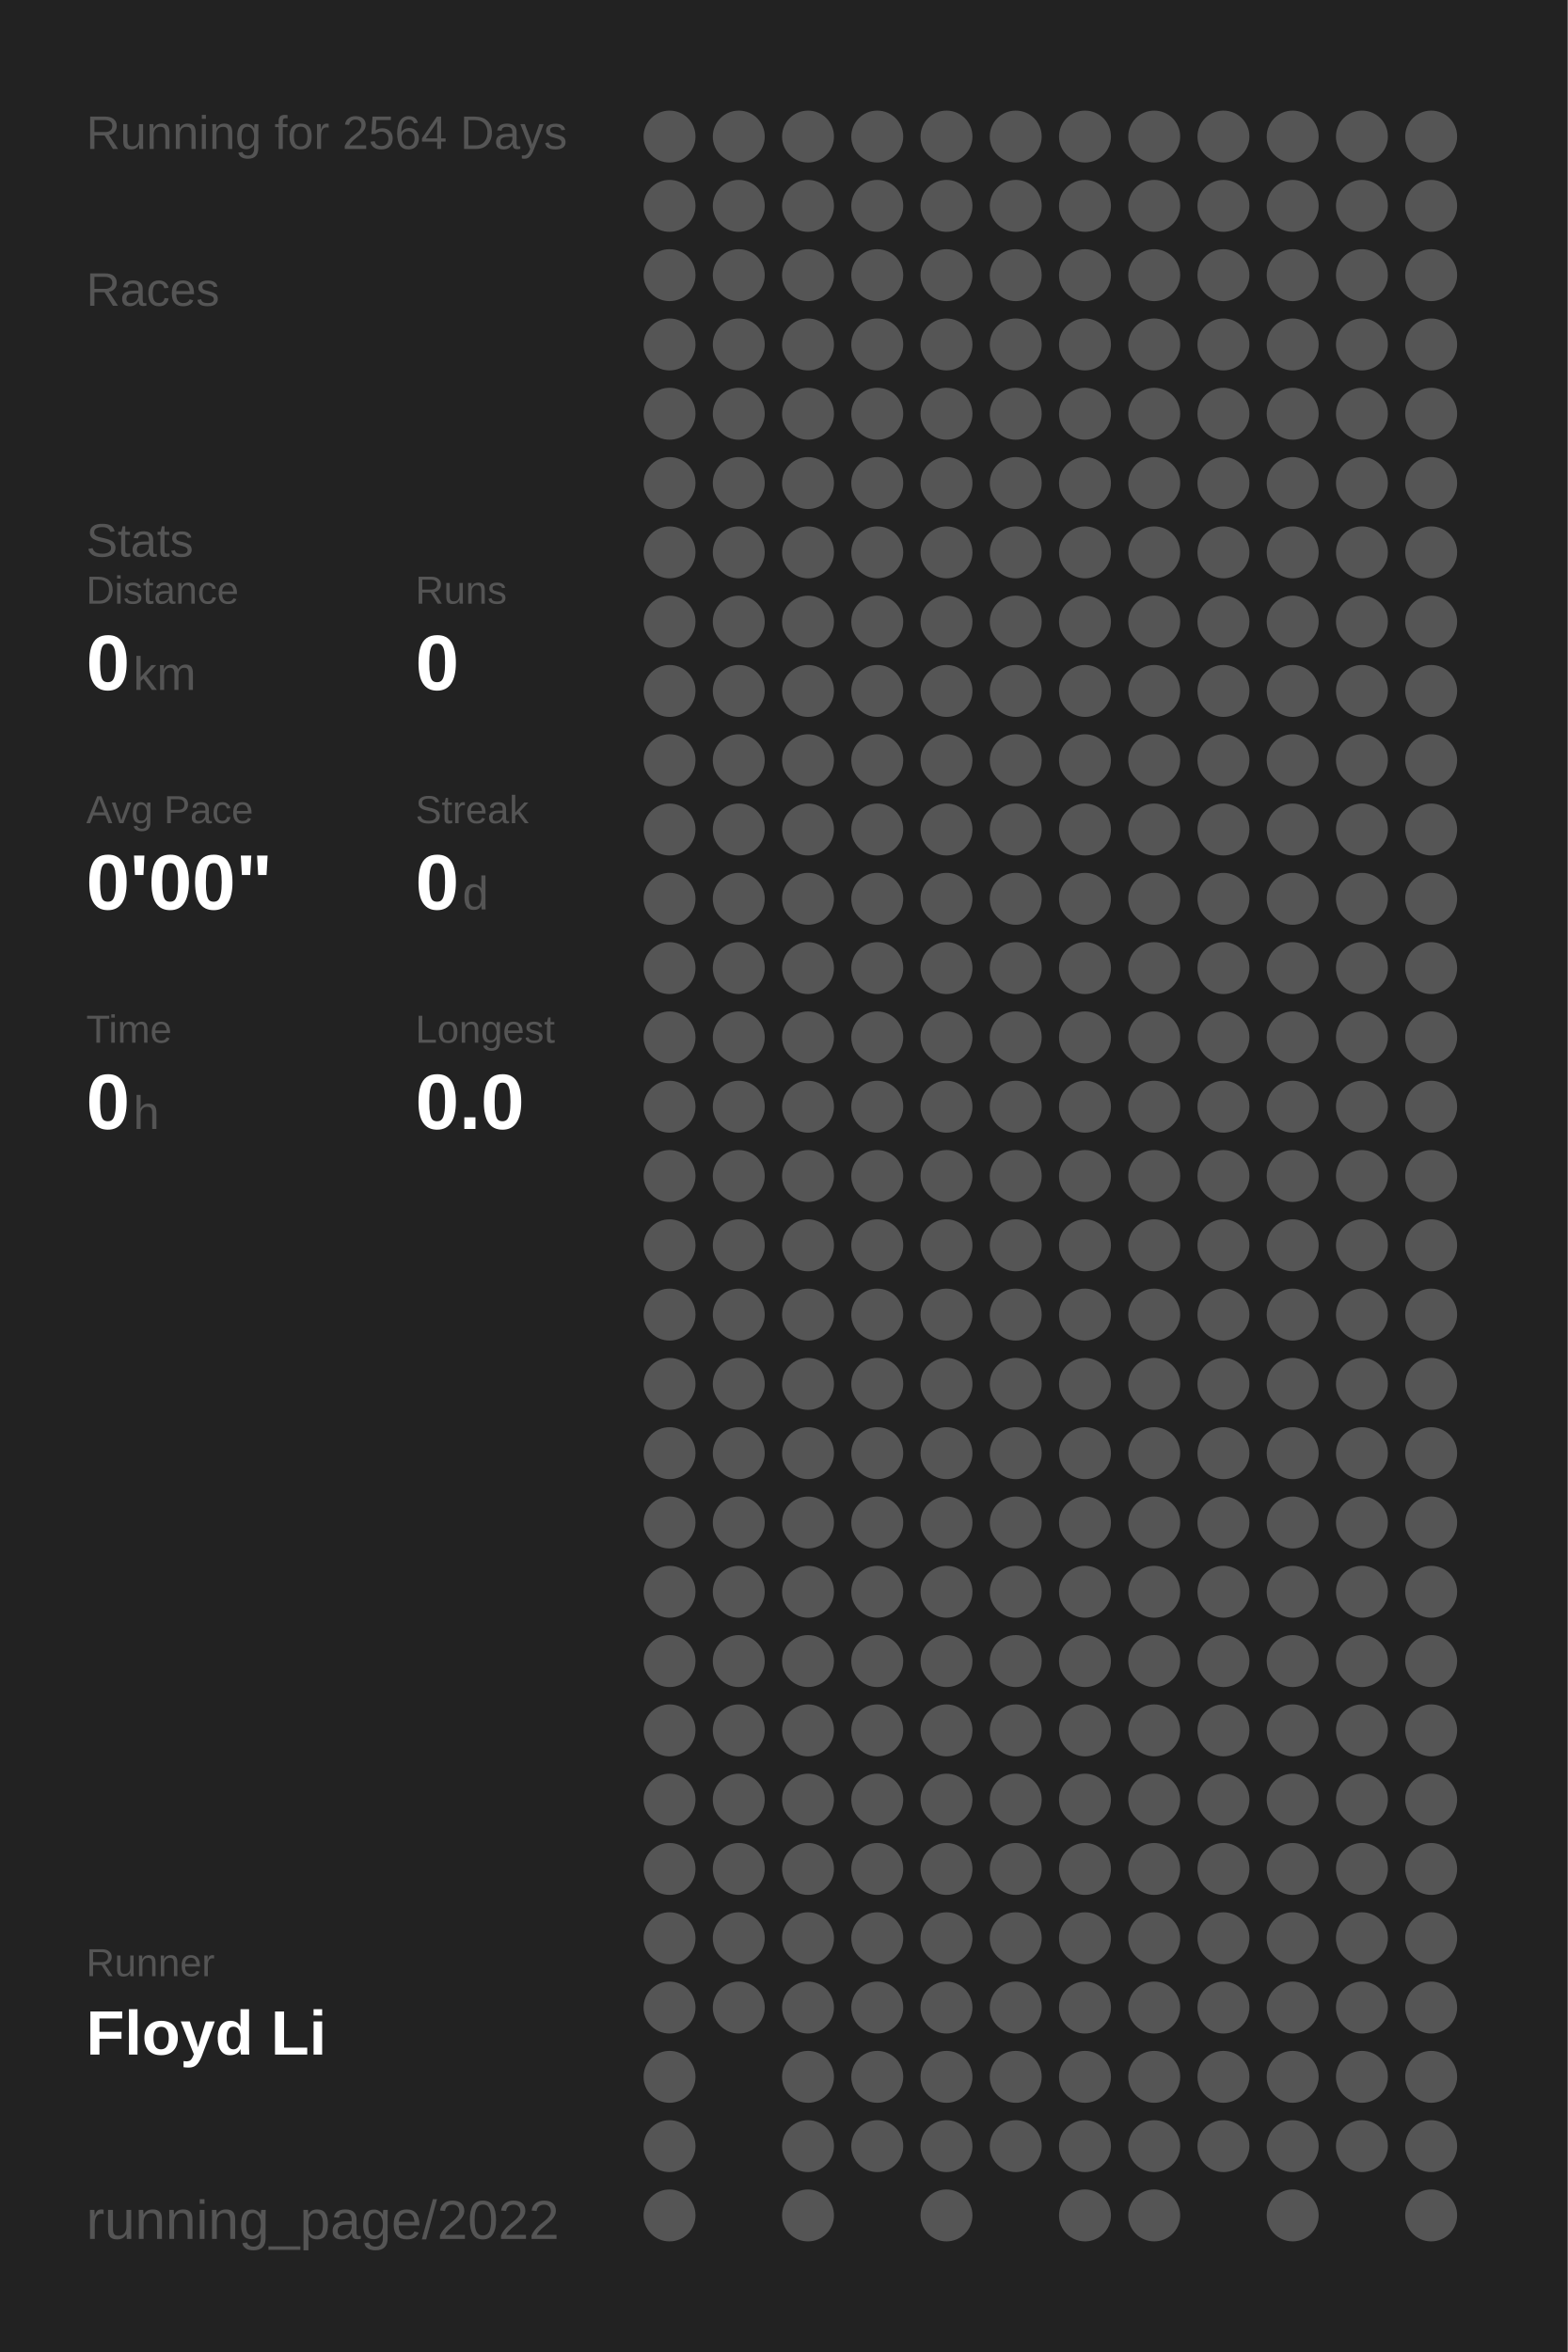
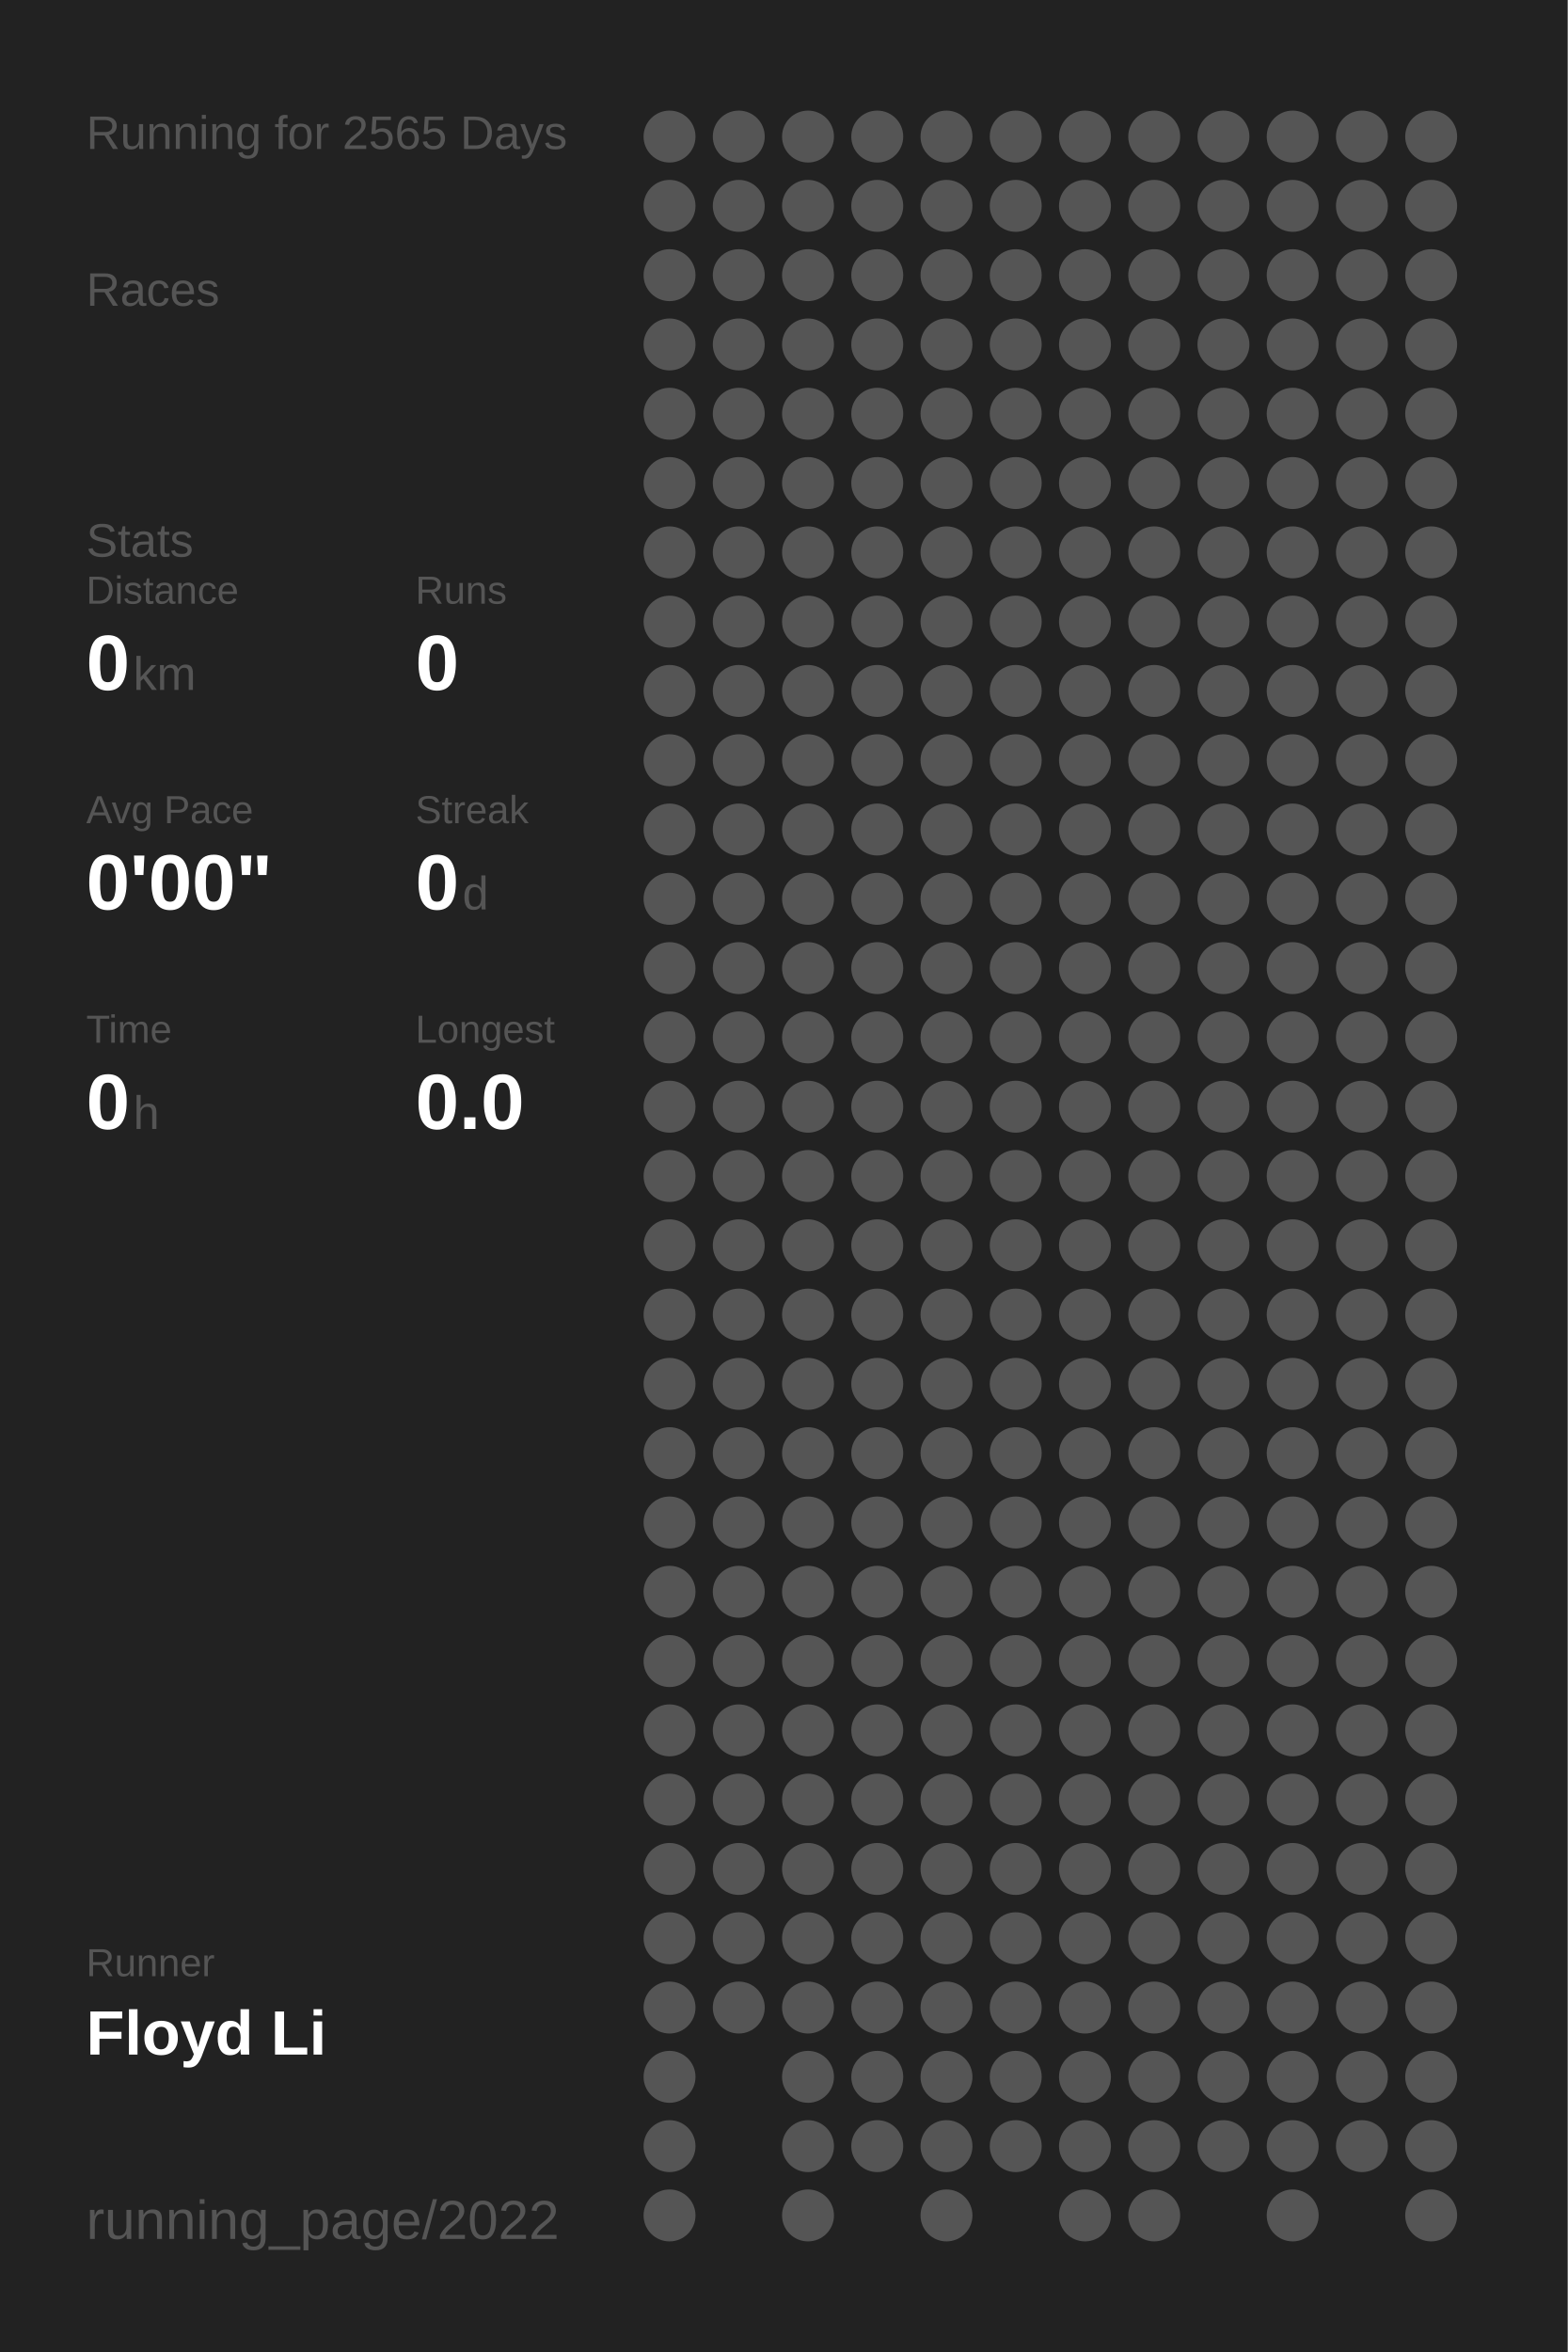
<svg xmlns="http://www.w3.org/2000/svg" baseProfile="full" height="300mm" version="1.1" viewBox="0,0,200,300" width="200mm">
  <defs />
  <rect fill="#222222" height="300" width="200" x="0" y="0" />
-   <text fill="#555555" style="font-size:6px; font-family:Arial;" x="11" y="19">Running for 2564 Days</text>
+   <text fill="#555555" style="font-size:6px; font-family:Arial;" x="11" y="19">Running for 2565 Days</text>
  <text fill="#555555" style="font-size:6px; font-family:Arial;" x="11" y="39">Races</text>
  <text fill="#555555" style="font-size:6px; font-family:Arial;" x="11" y="71">Stats</text>
  <text fill="#555555" style="font-size:5px; font-family:Arial;" x="11" y="77">Distance</text>
  <text fill="#FFFFFF" style="font-size:10px; font-family:Arial; font-weight:bold;" x="11" y="88">0</text>
  <text fill="#555555" style="font-size:6px; font-family:Arial;" x="17" y="88">km</text>
  <text fill="#555555" style="font-size:5px; font-family:Arial;" x="53" y="77">Runs</text>
  <text fill="#FFFFFF" style="font-size:10px; font-family:Arial; font-weight:bold;" x="53" y="88">0</text>
  <text fill="#555555" style="font-size:5px; font-family:Arial;" x="11" y="105">Avg Pace</text>
  <text fill="#FFFFFF" style="font-size:10px; font-family:Arial; font-weight:bold;" x="11" y="116">0'00"</text>
  <text fill="#555555" style="font-size:5px; font-family:Arial;" x="53" y="105">Streak</text>
  <text fill="#FFFFFF" style="font-size:10px; font-family:Arial; font-weight:bold;" x="53" y="116">0</text>
  <text fill="#555555" style="font-size:6px; font-family:Arial;" x="59" y="116">d</text>
  <text fill="#555555" style="font-size:5px; font-family:Arial;" x="11" y="133">Time</text>
  <text fill="#FFFFFF" style="font-size:10px; font-family:Arial; font-weight:bold;" x="11" y="144">0</text>
  <text fill="#555555" style="font-size:6px; font-family:Arial;" x="17" y="144">h</text>
  <text fill="#555555" style="font-size:5px; font-family:Arial;" x="53" y="133">Longest</text>
  <text fill="#FFFFFF" style="font-size:10px; font-family:Arial; font-weight:bold;" x="53" y="144">0.0</text>
  <text fill="#555555" style="font-size:5px; font-family:Arial;" x="11" y="252.065">Runner</text>
  <text fill="#FFFFFF" style="font-size:8px; font-family:Arial; font-weight:bold;" x="11" y="262.065">Floyd Li</text>
  <text fill="#555555" style="font-size:7px; font-family:Arial;" x="11" y="285.581">running_page/2022</text>
  <circle cx="85.417" cy="17.419" fill="#555555" r="3.312" />
  <circle cx="85.417" cy="26.258" fill="#555555" r="3.312" />
  <circle cx="85.417" cy="35.097" fill="#555555" r="3.312" />
  <circle cx="85.417" cy="43.935" fill="#555555" r="3.312" />
  <circle cx="85.417" cy="52.774" fill="#555555" r="3.312" />
  <circle cx="85.417" cy="61.613" fill="#555555" r="3.312" />
  <circle cx="85.417" cy="70.452" fill="#555555" r="3.312" />
  <circle cx="85.417" cy="79.29" fill="#555555" r="3.312" />
  <circle cx="85.417" cy="88.129" fill="#555555" r="3.312" />
  <circle cx="85.417" cy="96.968" fill="#555555" r="3.312" />
  <circle cx="85.417" cy="105.806" fill="#555555" r="3.312" />
  <circle cx="85.417" cy="114.645" fill="#555555" r="3.312" />
  <circle cx="85.417" cy="123.484" fill="#555555" r="3.312" />
  <circle cx="85.417" cy="132.323" fill="#555555" r="3.312" />
  <circle cx="85.417" cy="141.161" fill="#555555" r="3.312" />
  <circle cx="85.417" cy="150" fill="#555555" r="3.312" />
  <circle cx="85.417" cy="158.839" fill="#555555" r="3.312" />
  <circle cx="85.417" cy="167.677" fill="#555555" r="3.312" />
  <circle cx="85.417" cy="176.516" fill="#555555" r="3.312" />
  <circle cx="85.417" cy="185.355" fill="#555555" r="3.312" />
  <circle cx="85.417" cy="194.194" fill="#555555" r="3.312" />
  <circle cx="85.417" cy="203.032" fill="#555555" r="3.312" />
  <circle cx="85.417" cy="211.871" fill="#555555" r="3.312" />
  <circle cx="85.417" cy="220.71" fill="#555555" r="3.312" />
  <circle cx="85.417" cy="229.548" fill="#555555" r="3.312" />
  <circle cx="85.417" cy="238.387" fill="#555555" r="3.312" />
  <circle cx="85.417" cy="247.226" fill="#555555" r="3.312" />
  <circle cx="85.417" cy="256.065" fill="#555555" r="3.312" />
  <circle cx="85.417" cy="264.903" fill="#555555" r="3.312" />
  <circle cx="85.417" cy="273.742" fill="#555555" r="3.312" />
  <circle cx="85.417" cy="282.581" fill="#555555" r="3.312" />
  <circle cx="94.25" cy="17.419" fill="#555555" r="3.312" />
  <circle cx="94.25" cy="26.258" fill="#555555" r="3.312" />
  <circle cx="94.25" cy="35.097" fill="#555555" r="3.312" />
  <circle cx="94.25" cy="43.935" fill="#555555" r="3.312" />
  <circle cx="94.25" cy="52.774" fill="#555555" r="3.312" />
  <circle cx="94.25" cy="61.613" fill="#555555" r="3.312" />
  <circle cx="94.25" cy="70.452" fill="#555555" r="3.312" />
  <circle cx="94.25" cy="79.29" fill="#555555" r="3.312" />
  <circle cx="94.25" cy="88.129" fill="#555555" r="3.312" />
  <circle cx="94.25" cy="96.968" fill="#555555" r="3.312" />
  <circle cx="94.25" cy="105.806" fill="#555555" r="3.312" />
  <circle cx="94.25" cy="114.645" fill="#555555" r="3.312" />
  <circle cx="94.25" cy="123.484" fill="#555555" r="3.312" />
  <circle cx="94.25" cy="132.323" fill="#555555" r="3.312" />
  <circle cx="94.25" cy="141.161" fill="#555555" r="3.312" />
  <circle cx="94.25" cy="150" fill="#555555" r="3.312" />
  <circle cx="94.25" cy="158.839" fill="#555555" r="3.312" />
  <circle cx="94.25" cy="167.677" fill="#555555" r="3.312" />
  <circle cx="94.25" cy="176.516" fill="#555555" r="3.312" />
  <circle cx="94.25" cy="185.355" fill="#555555" r="3.312" />
  <circle cx="94.25" cy="194.194" fill="#555555" r="3.312" />
  <circle cx="94.25" cy="203.032" fill="#555555" r="3.312" />
  <circle cx="94.25" cy="211.871" fill="#555555" r="3.312" />
  <circle cx="94.25" cy="220.71" fill="#555555" r="3.312" />
  <circle cx="94.25" cy="229.548" fill="#555555" r="3.312" />
  <circle cx="94.25" cy="238.387" fill="#555555" r="3.312" />
  <circle cx="94.25" cy="247.226" fill="#555555" r="3.312" />
  <circle cx="94.25" cy="256.065" fill="#555555" r="3.312" />
  <circle cx="103.083" cy="17.419" fill="#555555" r="3.312" />
  <circle cx="103.083" cy="26.258" fill="#555555" r="3.312" />
  <circle cx="103.083" cy="35.097" fill="#555555" r="3.312" />
  <circle cx="103.083" cy="43.935" fill="#555555" r="3.312" />
  <circle cx="103.083" cy="52.774" fill="#555555" r="3.312" />
  <circle cx="103.083" cy="61.613" fill="#555555" r="3.312" />
  <circle cx="103.083" cy="70.452" fill="#555555" r="3.312" />
  <circle cx="103.083" cy="79.29" fill="#555555" r="3.312" />
  <circle cx="103.083" cy="88.129" fill="#555555" r="3.312" />
  <circle cx="103.083" cy="96.968" fill="#555555" r="3.312" />
  <circle cx="103.083" cy="105.806" fill="#555555" r="3.312" />
  <circle cx="103.083" cy="114.645" fill="#555555" r="3.312" />
  <circle cx="103.083" cy="123.484" fill="#555555" r="3.312" />
  <circle cx="103.083" cy="132.323" fill="#555555" r="3.312" />
  <circle cx="103.083" cy="141.161" fill="#555555" r="3.312" />
  <circle cx="103.083" cy="150" fill="#555555" r="3.312" />
  <circle cx="103.083" cy="158.839" fill="#555555" r="3.312" />
  <circle cx="103.083" cy="167.677" fill="#555555" r="3.312" />
  <circle cx="103.083" cy="176.516" fill="#555555" r="3.312" />
  <circle cx="103.083" cy="185.355" fill="#555555" r="3.312" />
  <circle cx="103.083" cy="194.194" fill="#555555" r="3.312" />
  <circle cx="103.083" cy="203.032" fill="#555555" r="3.312" />
  <circle cx="103.083" cy="211.871" fill="#555555" r="3.312" />
  <circle cx="103.083" cy="220.71" fill="#555555" r="3.312" />
  <circle cx="103.083" cy="229.548" fill="#555555" r="3.312" />
  <circle cx="103.083" cy="238.387" fill="#555555" r="3.312" />
  <circle cx="103.083" cy="247.226" fill="#555555" r="3.312" />
  <circle cx="103.083" cy="256.065" fill="#555555" r="3.312" />
  <circle cx="103.083" cy="264.903" fill="#555555" r="3.312" />
  <circle cx="103.083" cy="273.742" fill="#555555" r="3.312" />
  <circle cx="103.083" cy="282.581" fill="#555555" r="3.312" />
  <circle cx="111.917" cy="17.419" fill="#555555" r="3.312" />
  <circle cx="111.917" cy="26.258" fill="#555555" r="3.312" />
  <circle cx="111.917" cy="35.097" fill="#555555" r="3.312" />
  <circle cx="111.917" cy="43.935" fill="#555555" r="3.312" />
  <circle cx="111.917" cy="52.774" fill="#555555" r="3.312" />
  <circle cx="111.917" cy="61.613" fill="#555555" r="3.312" />
  <circle cx="111.917" cy="70.452" fill="#555555" r="3.312" />
  <circle cx="111.917" cy="79.29" fill="#555555" r="3.312" />
  <circle cx="111.917" cy="88.129" fill="#555555" r="3.312" />
  <circle cx="111.917" cy="96.968" fill="#555555" r="3.312" />
  <circle cx="111.917" cy="105.806" fill="#555555" r="3.312" />
  <circle cx="111.917" cy="114.645" fill="#555555" r="3.312" />
  <circle cx="111.917" cy="123.484" fill="#555555" r="3.312" />
  <circle cx="111.917" cy="132.323" fill="#555555" r="3.312" />
  <circle cx="111.917" cy="141.161" fill="#555555" r="3.312" />
  <circle cx="111.917" cy="150" fill="#555555" r="3.312" />
  <circle cx="111.917" cy="158.839" fill="#555555" r="3.312" />
  <circle cx="111.917" cy="167.677" fill="#555555" r="3.312" />
  <circle cx="111.917" cy="176.516" fill="#555555" r="3.312" />
  <circle cx="111.917" cy="185.355" fill="#555555" r="3.312" />
  <circle cx="111.917" cy="194.194" fill="#555555" r="3.312" />
  <circle cx="111.917" cy="203.032" fill="#555555" r="3.312" />
  <circle cx="111.917" cy="211.871" fill="#555555" r="3.312" />
  <circle cx="111.917" cy="220.71" fill="#555555" r="3.312" />
  <circle cx="111.917" cy="229.548" fill="#555555" r="3.312" />
  <circle cx="111.917" cy="238.387" fill="#555555" r="3.312" />
  <circle cx="111.917" cy="247.226" fill="#555555" r="3.312" />
  <circle cx="111.917" cy="256.065" fill="#555555" r="3.312" />
  <circle cx="111.917" cy="264.903" fill="#555555" r="3.312" />
  <circle cx="111.917" cy="273.742" fill="#555555" r="3.312" />
  <circle cx="120.75" cy="17.419" fill="#555555" r="3.312" />
  <circle cx="120.75" cy="26.258" fill="#555555" r="3.312" />
  <circle cx="120.75" cy="35.097" fill="#555555" r="3.312" />
  <circle cx="120.75" cy="43.935" fill="#555555" r="3.312" />
  <circle cx="120.75" cy="52.774" fill="#555555" r="3.312" />
  <circle cx="120.75" cy="61.613" fill="#555555" r="3.312" />
  <circle cx="120.75" cy="70.452" fill="#555555" r="3.312" />
  <circle cx="120.75" cy="79.29" fill="#555555" r="3.312" />
  <circle cx="120.75" cy="88.129" fill="#555555" r="3.312" />
  <circle cx="120.75" cy="96.968" fill="#555555" r="3.312" />
  <circle cx="120.75" cy="105.806" fill="#555555" r="3.312" />
  <circle cx="120.75" cy="114.645" fill="#555555" r="3.312" />
  <circle cx="120.75" cy="123.484" fill="#555555" r="3.312" />
  <circle cx="120.75" cy="132.323" fill="#555555" r="3.312" />
  <circle cx="120.75" cy="141.161" fill="#555555" r="3.312" />
  <circle cx="120.75" cy="150" fill="#555555" r="3.312" />
  <circle cx="120.75" cy="158.839" fill="#555555" r="3.312" />
  <circle cx="120.75" cy="167.677" fill="#555555" r="3.312" />
  <circle cx="120.75" cy="176.516" fill="#555555" r="3.312" />
  <circle cx="120.75" cy="185.355" fill="#555555" r="3.312" />
  <circle cx="120.75" cy="194.194" fill="#555555" r="3.312" />
  <circle cx="120.75" cy="203.032" fill="#555555" r="3.312" />
  <circle cx="120.75" cy="211.871" fill="#555555" r="3.312" />
  <circle cx="120.75" cy="220.71" fill="#555555" r="3.312" />
  <circle cx="120.75" cy="229.548" fill="#555555" r="3.312" />
  <circle cx="120.75" cy="238.387" fill="#555555" r="3.312" />
  <circle cx="120.75" cy="247.226" fill="#555555" r="3.312" />
  <circle cx="120.75" cy="256.065" fill="#555555" r="3.312" />
  <circle cx="120.75" cy="264.903" fill="#555555" r="3.312" />
  <circle cx="120.75" cy="273.742" fill="#555555" r="3.312" />
  <circle cx="120.75" cy="282.581" fill="#555555" r="3.312" />
  <circle cx="129.583" cy="17.419" fill="#555555" r="3.312" />
  <circle cx="129.583" cy="26.258" fill="#555555" r="3.312" />
  <circle cx="129.583" cy="35.097" fill="#555555" r="3.312" />
  <circle cx="129.583" cy="43.935" fill="#555555" r="3.312" />
  <circle cx="129.583" cy="52.774" fill="#555555" r="3.312" />
  <circle cx="129.583" cy="61.613" fill="#555555" r="3.312" />
  <circle cx="129.583" cy="70.452" fill="#555555" r="3.312" />
  <circle cx="129.583" cy="79.29" fill="#555555" r="3.312" />
  <circle cx="129.583" cy="88.129" fill="#555555" r="3.312" />
  <circle cx="129.583" cy="96.968" fill="#555555" r="3.312" />
  <circle cx="129.583" cy="105.806" fill="#555555" r="3.312" />
  <circle cx="129.583" cy="114.645" fill="#555555" r="3.312" />
  <circle cx="129.583" cy="123.484" fill="#555555" r="3.312" />
  <circle cx="129.583" cy="132.323" fill="#555555" r="3.312" />
  <circle cx="129.583" cy="141.161" fill="#555555" r="3.312" />
  <circle cx="129.583" cy="150" fill="#555555" r="3.312" />
  <circle cx="129.583" cy="158.839" fill="#555555" r="3.312" />
  <circle cx="129.583" cy="167.677" fill="#555555" r="3.312" />
  <circle cx="129.583" cy="176.516" fill="#555555" r="3.312" />
  <circle cx="129.583" cy="185.355" fill="#555555" r="3.312" />
  <circle cx="129.583" cy="194.194" fill="#555555" r="3.312" />
  <circle cx="129.583" cy="203.032" fill="#555555" r="3.312" />
  <circle cx="129.583" cy="211.871" fill="#555555" r="3.312" />
  <circle cx="129.583" cy="220.71" fill="#555555" r="3.312" />
  <circle cx="129.583" cy="229.548" fill="#555555" r="3.312" />
  <circle cx="129.583" cy="238.387" fill="#555555" r="3.312" />
  <circle cx="129.583" cy="247.226" fill="#555555" r="3.312" />
  <circle cx="129.583" cy="256.065" fill="#555555" r="3.312" />
  <circle cx="129.583" cy="264.903" fill="#555555" r="3.312" />
  <circle cx="129.583" cy="273.742" fill="#555555" r="3.312" />
  <circle cx="138.417" cy="17.419" fill="#555555" r="3.312" />
  <circle cx="138.417" cy="26.258" fill="#555555" r="3.312" />
  <circle cx="138.417" cy="35.097" fill="#555555" r="3.312" />
  <circle cx="138.417" cy="43.935" fill="#555555" r="3.312" />
  <circle cx="138.417" cy="52.774" fill="#555555" r="3.312" />
  <circle cx="138.417" cy="61.613" fill="#555555" r="3.312" />
  <circle cx="138.417" cy="70.452" fill="#555555" r="3.312" />
  <circle cx="138.417" cy="79.29" fill="#555555" r="3.312" />
  <circle cx="138.417" cy="88.129" fill="#555555" r="3.312" />
  <circle cx="138.417" cy="96.968" fill="#555555" r="3.312" />
  <circle cx="138.417" cy="105.806" fill="#555555" r="3.312" />
  <circle cx="138.417" cy="114.645" fill="#555555" r="3.312" />
  <circle cx="138.417" cy="123.484" fill="#555555" r="3.312" />
  <circle cx="138.417" cy="132.323" fill="#555555" r="3.312" />
  <circle cx="138.417" cy="141.161" fill="#555555" r="3.312" />
  <circle cx="138.417" cy="150" fill="#555555" r="3.312" />
  <circle cx="138.417" cy="158.839" fill="#555555" r="3.312" />
  <circle cx="138.417" cy="167.677" fill="#555555" r="3.312" />
  <circle cx="138.417" cy="176.516" fill="#555555" r="3.312" />
  <circle cx="138.417" cy="185.355" fill="#555555" r="3.312" />
  <circle cx="138.417" cy="194.194" fill="#555555" r="3.312" />
  <circle cx="138.417" cy="203.032" fill="#555555" r="3.312" />
  <circle cx="138.417" cy="211.871" fill="#555555" r="3.312" />
  <circle cx="138.417" cy="220.71" fill="#555555" r="3.312" />
  <circle cx="138.417" cy="229.548" fill="#555555" r="3.312" />
  <circle cx="138.417" cy="238.387" fill="#555555" r="3.312" />
  <circle cx="138.417" cy="247.226" fill="#555555" r="3.312" />
  <circle cx="138.417" cy="256.065" fill="#555555" r="3.312" />
  <circle cx="138.417" cy="264.903" fill="#555555" r="3.312" />
  <circle cx="138.417" cy="273.742" fill="#555555" r="3.312" />
  <circle cx="138.417" cy="282.581" fill="#555555" r="3.312" />
  <circle cx="147.25" cy="17.419" fill="#555555" r="3.312" />
  <circle cx="147.25" cy="26.258" fill="#555555" r="3.312" />
  <circle cx="147.25" cy="35.097" fill="#555555" r="3.312" />
  <circle cx="147.25" cy="43.935" fill="#555555" r="3.312" />
  <circle cx="147.25" cy="52.774" fill="#555555" r="3.312" />
  <circle cx="147.25" cy="61.613" fill="#555555" r="3.312" />
  <circle cx="147.25" cy="70.452" fill="#555555" r="3.312" />
  <circle cx="147.25" cy="79.29" fill="#555555" r="3.312" />
  <circle cx="147.25" cy="88.129" fill="#555555" r="3.312" />
  <circle cx="147.25" cy="96.968" fill="#555555" r="3.312" />
  <circle cx="147.25" cy="105.806" fill="#555555" r="3.312" />
  <circle cx="147.25" cy="114.645" fill="#555555" r="3.312" />
  <circle cx="147.25" cy="123.484" fill="#555555" r="3.312" />
  <circle cx="147.25" cy="132.323" fill="#555555" r="3.312" />
  <circle cx="147.25" cy="141.161" fill="#555555" r="3.312" />
  <circle cx="147.25" cy="150" fill="#555555" r="3.312" />
  <circle cx="147.25" cy="158.839" fill="#555555" r="3.312" />
  <circle cx="147.25" cy="167.677" fill="#555555" r="3.312" />
  <circle cx="147.25" cy="176.516" fill="#555555" r="3.312" />
  <circle cx="147.25" cy="185.355" fill="#555555" r="3.312" />
  <circle cx="147.25" cy="194.194" fill="#555555" r="3.312" />
  <circle cx="147.25" cy="203.032" fill="#555555" r="3.312" />
  <circle cx="147.25" cy="211.871" fill="#555555" r="3.312" />
  <circle cx="147.25" cy="220.71" fill="#555555" r="3.312" />
  <circle cx="147.25" cy="229.548" fill="#555555" r="3.312" />
  <circle cx="147.25" cy="238.387" fill="#555555" r="3.312" />
  <circle cx="147.25" cy="247.226" fill="#555555" r="3.312" />
  <circle cx="147.25" cy="256.065" fill="#555555" r="3.312" />
  <circle cx="147.25" cy="264.903" fill="#555555" r="3.312" />
  <circle cx="147.25" cy="273.742" fill="#555555" r="3.312" />
  <circle cx="147.25" cy="282.581" fill="#555555" r="3.312" />
  <circle cx="156.083" cy="17.419" fill="#555555" r="3.312" />
  <circle cx="156.083" cy="26.258" fill="#555555" r="3.312" />
  <circle cx="156.083" cy="35.097" fill="#555555" r="3.312" />
  <circle cx="156.083" cy="43.935" fill="#555555" r="3.312" />
  <circle cx="156.083" cy="52.774" fill="#555555" r="3.312" />
  <circle cx="156.083" cy="61.613" fill="#555555" r="3.312" />
  <circle cx="156.083" cy="70.452" fill="#555555" r="3.312" />
  <circle cx="156.083" cy="79.29" fill="#555555" r="3.312" />
  <circle cx="156.083" cy="88.129" fill="#555555" r="3.312" />
  <circle cx="156.083" cy="96.968" fill="#555555" r="3.312" />
  <circle cx="156.083" cy="105.806" fill="#555555" r="3.312" />
  <circle cx="156.083" cy="114.645" fill="#555555" r="3.312" />
  <circle cx="156.083" cy="123.484" fill="#555555" r="3.312" />
  <circle cx="156.083" cy="132.323" fill="#555555" r="3.312" />
  <circle cx="156.083" cy="141.161" fill="#555555" r="3.312" />
  <circle cx="156.083" cy="150" fill="#555555" r="3.312" />
  <circle cx="156.083" cy="158.839" fill="#555555" r="3.312" />
  <circle cx="156.083" cy="167.677" fill="#555555" r="3.312" />
  <circle cx="156.083" cy="176.516" fill="#555555" r="3.312" />
  <circle cx="156.083" cy="185.355" fill="#555555" r="3.312" />
  <circle cx="156.083" cy="194.194" fill="#555555" r="3.312" />
  <circle cx="156.083" cy="203.032" fill="#555555" r="3.312" />
  <circle cx="156.083" cy="211.871" fill="#555555" r="3.312" />
  <circle cx="156.083" cy="220.71" fill="#555555" r="3.312" />
  <circle cx="156.083" cy="229.548" fill="#555555" r="3.312" />
  <circle cx="156.083" cy="238.387" fill="#555555" r="3.312" />
  <circle cx="156.083" cy="247.226" fill="#555555" r="3.312" />
  <circle cx="156.083" cy="256.065" fill="#555555" r="3.312" />
  <circle cx="156.083" cy="264.903" fill="#555555" r="3.312" />
  <circle cx="156.083" cy="273.742" fill="#555555" r="3.312" />
  <circle cx="164.917" cy="17.419" fill="#555555" r="3.312" />
  <circle cx="164.917" cy="26.258" fill="#555555" r="3.312" />
  <circle cx="164.917" cy="35.097" fill="#555555" r="3.312" />
  <circle cx="164.917" cy="43.935" fill="#555555" r="3.312" />
  <circle cx="164.917" cy="52.774" fill="#555555" r="3.312" />
  <circle cx="164.917" cy="61.613" fill="#555555" r="3.312" />
  <circle cx="164.917" cy="70.452" fill="#555555" r="3.312" />
  <circle cx="164.917" cy="79.29" fill="#555555" r="3.312" />
  <circle cx="164.917" cy="88.129" fill="#555555" r="3.312" />
  <circle cx="164.917" cy="96.968" fill="#555555" r="3.312" />
  <circle cx="164.917" cy="105.806" fill="#555555" r="3.312" />
  <circle cx="164.917" cy="114.645" fill="#555555" r="3.312" />
  <circle cx="164.917" cy="123.484" fill="#555555" r="3.312" />
  <circle cx="164.917" cy="132.323" fill="#555555" r="3.312" />
  <circle cx="164.917" cy="141.161" fill="#555555" r="3.312" />
  <circle cx="164.917" cy="150" fill="#555555" r="3.312" />
  <circle cx="164.917" cy="158.839" fill="#555555" r="3.312" />
  <circle cx="164.917" cy="167.677" fill="#555555" r="3.312" />
  <circle cx="164.917" cy="176.516" fill="#555555" r="3.312" />
  <circle cx="164.917" cy="185.355" fill="#555555" r="3.312" />
  <circle cx="164.917" cy="194.194" fill="#555555" r="3.312" />
  <circle cx="164.917" cy="203.032" fill="#555555" r="3.312" />
  <circle cx="164.917" cy="211.871" fill="#555555" r="3.312" />
  <circle cx="164.917" cy="220.71" fill="#555555" r="3.312" />
  <circle cx="164.917" cy="229.548" fill="#555555" r="3.312" />
  <circle cx="164.917" cy="238.387" fill="#555555" r="3.312" />
  <circle cx="164.917" cy="247.226" fill="#555555" r="3.312" />
  <circle cx="164.917" cy="256.065" fill="#555555" r="3.312" />
  <circle cx="164.917" cy="264.903" fill="#555555" r="3.312" />
  <circle cx="164.917" cy="273.742" fill="#555555" r="3.312" />
  <circle cx="164.917" cy="282.581" fill="#555555" r="3.312" />
  <circle cx="173.75" cy="17.419" fill="#555555" r="3.312" />
  <circle cx="173.75" cy="26.258" fill="#555555" r="3.312" />
  <circle cx="173.75" cy="35.097" fill="#555555" r="3.312" />
  <circle cx="173.75" cy="43.935" fill="#555555" r="3.312" />
  <circle cx="173.75" cy="52.774" fill="#555555" r="3.312" />
  <circle cx="173.75" cy="61.613" fill="#555555" r="3.312" />
  <circle cx="173.75" cy="70.452" fill="#555555" r="3.312" />
  <circle cx="173.75" cy="79.29" fill="#555555" r="3.312" />
  <circle cx="173.75" cy="88.129" fill="#555555" r="3.312" />
  <circle cx="173.75" cy="96.968" fill="#555555" r="3.312" />
  <circle cx="173.75" cy="105.806" fill="#555555" r="3.312" />
  <circle cx="173.75" cy="114.645" fill="#555555" r="3.312" />
  <circle cx="173.75" cy="123.484" fill="#555555" r="3.312" />
  <circle cx="173.75" cy="132.323" fill="#555555" r="3.312" />
  <circle cx="173.75" cy="141.161" fill="#555555" r="3.312" />
  <circle cx="173.75" cy="150" fill="#555555" r="3.312" />
  <circle cx="173.75" cy="158.839" fill="#555555" r="3.312" />
  <circle cx="173.75" cy="167.677" fill="#555555" r="3.312" />
  <circle cx="173.75" cy="176.516" fill="#555555" r="3.312" />
  <circle cx="173.75" cy="185.355" fill="#555555" r="3.312" />
  <circle cx="173.75" cy="194.194" fill="#555555" r="3.312" />
  <circle cx="173.75" cy="203.032" fill="#555555" r="3.312" />
  <circle cx="173.75" cy="211.871" fill="#555555" r="3.312" />
  <circle cx="173.75" cy="220.71" fill="#555555" r="3.312" />
  <circle cx="173.75" cy="229.548" fill="#555555" r="3.312" />
  <circle cx="173.75" cy="238.387" fill="#555555" r="3.312" />
  <circle cx="173.75" cy="247.226" fill="#555555" r="3.312" />
  <circle cx="173.75" cy="256.065" fill="#555555" r="3.312" />
  <circle cx="173.75" cy="264.903" fill="#555555" r="3.312" />
  <circle cx="173.75" cy="273.742" fill="#555555" r="3.312" />
  <circle cx="182.583" cy="17.419" fill="#555555" r="3.312" />
  <circle cx="182.583" cy="26.258" fill="#555555" r="3.312" />
  <circle cx="182.583" cy="35.097" fill="#555555" r="3.312" />
  <circle cx="182.583" cy="43.935" fill="#555555" r="3.312" />
  <circle cx="182.583" cy="52.774" fill="#555555" r="3.312" />
  <circle cx="182.583" cy="61.613" fill="#555555" r="3.312" />
  <circle cx="182.583" cy="70.452" fill="#555555" r="3.312" />
  <circle cx="182.583" cy="79.29" fill="#555555" r="3.312" />
  <circle cx="182.583" cy="88.129" fill="#555555" r="3.312" />
  <circle cx="182.583" cy="96.968" fill="#555555" r="3.312" />
  <circle cx="182.583" cy="105.806" fill="#555555" r="3.312" />
  <circle cx="182.583" cy="114.645" fill="#555555" r="3.312" />
  <circle cx="182.583" cy="123.484" fill="#555555" r="3.312" />
  <circle cx="182.583" cy="132.323" fill="#555555" r="3.312" />
  <circle cx="182.583" cy="141.161" fill="#555555" r="3.312" />
  <circle cx="182.583" cy="150" fill="#555555" r="3.312" />
  <circle cx="182.583" cy="158.839" fill="#555555" r="3.312" />
  <circle cx="182.583" cy="167.677" fill="#555555" r="3.312" />
  <circle cx="182.583" cy="176.516" fill="#555555" r="3.312" />
  <circle cx="182.583" cy="185.355" fill="#555555" r="3.312" />
  <circle cx="182.583" cy="194.194" fill="#555555" r="3.312" />
  <circle cx="182.583" cy="203.032" fill="#555555" r="3.312" />
  <circle cx="182.583" cy="211.871" fill="#555555" r="3.312" />
  <circle cx="182.583" cy="220.71" fill="#555555" r="3.312" />
  <circle cx="182.583" cy="229.548" fill="#555555" r="3.312" />
  <circle cx="182.583" cy="238.387" fill="#555555" r="3.312" />
  <circle cx="182.583" cy="247.226" fill="#555555" r="3.312" />
  <circle cx="182.583" cy="256.065" fill="#555555" r="3.312" />
  <circle cx="182.583" cy="264.903" fill="#555555" r="3.312" />
  <circle cx="182.583" cy="273.742" fill="#555555" r="3.312" />
  <circle cx="182.583" cy="282.581" fill="#555555" r="3.312" />
</svg>
